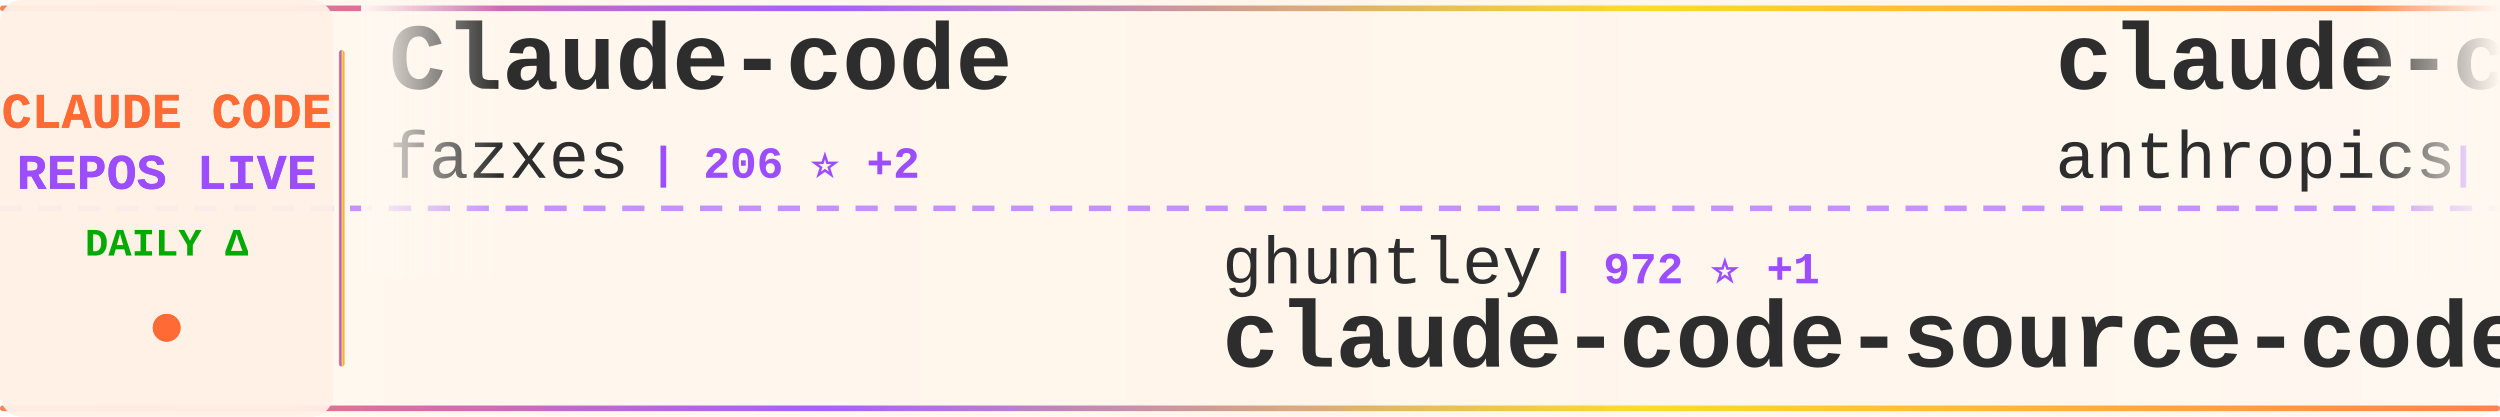
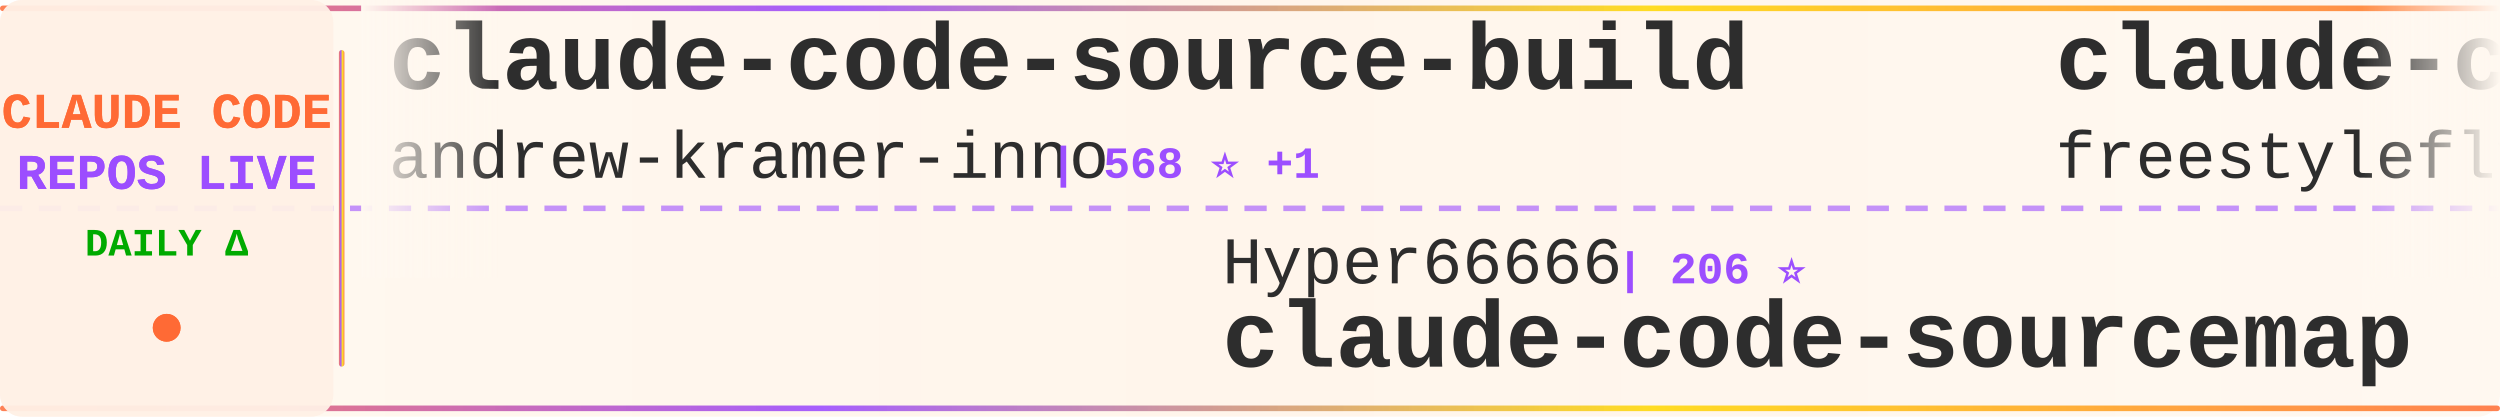
<svg xmlns="http://www.w3.org/2000/svg" width="900" height="150">
  <defs>
    <linearGradient id="tickerBg" x1="0%" y1="0%" x2="100%" y2="0%">
      <stop offset="0%" style="stop-color:#fff8f0;stop-opacity:0.98" />
      <stop offset="50%" style="stop-color:#fff5eb;stop-opacity:1" />
      <stop offset="100%" style="stop-color:#fff8f0;stop-opacity:0.98" />
    </linearGradient>
    <linearGradient id="borderGrad" x1="0%" y1="0%" x2="100%" y2="0%">
      <stop offset="0%" style="stop-color:#FF6B35;stop-opacity:0.85">
        <animate attributeName="stop-opacity" values="0.85;1;0.85" dur="2s" repeatCount="indefinite" />
      </stop>
      <stop offset="33%" style="stop-color:#9C4EFF;stop-opacity:0.9">
        <animate attributeName="stop-opacity" values="0.9;1;0.9" dur="2.2s" repeatCount="indefinite" />
      </stop>
      <stop offset="66%" style="stop-color:#FFD700;stop-opacity:0.85">
        <animate attributeName="stop-opacity" values="0.85;1;0.85" dur="1.8s" repeatCount="indefinite" />
      </stop>
      <stop offset="100%" style="stop-color:#FF6B35;stop-opacity:0.85">
        <animate attributeName="stop-opacity" values="0.85;1;0.85" dur="2s" repeatCount="indefinite" />
      </stop>
    </linearGradient>
    <filter id="textGlow">
      <feGaussianBlur stdDeviation="0.15" result="coloredBlur" />
      <feMerge>
        <feMergeNode in="coloredBlur" />
        <feMergeNode in="SourceGraphic" />
      </feMerge>
    </filter>
    <filter id="metricGlow">
      <feGaussianBlur stdDeviation="0.2" result="coloredBlur" />
      <feMerge>
        <feMergeNode in="coloredBlur" />
        <feMergeNode in="SourceGraphic" />
      </feMerge>
    </filter>
    <linearGradient id="leftFade" x1="0%" y1="0%" x2="100%" y2="0%">
      <stop offset="0%" style="stop-color:#fff8f0;stop-opacity:1" />
      <stop offset="100%" style="stop-color:#fff8f0;stop-opacity:0" />
    </linearGradient>
    <linearGradient id="rightFade" x1="0%" y1="0%" x2="100%" y2="0%">
      <stop offset="0%" style="stop-color:#fff8f0;stop-opacity:0" />
      <stop offset="100%" style="stop-color:#fff8f0;stop-opacity:1" />
    </linearGradient>
  </defs>
  <rect width="900" height="150" fill="url(#tickerBg)" rx="8" />
  <rect x="0" y="2" width="900" height="2" fill="url(#borderGrad)" rx="1" />
  <rect x="0" y="146" width="900" height="2" fill="url(#borderGrad)" rx="1" />
  <line x1="0" y1="75" x2="900" y2="75" stroke="#9C4EFF" stroke-width="2" stroke-dasharray="8 6" opacity="0.6" />
  <rect x="0" y="0" width="120" height="150" fill="#fff0e6" opacity="0.95" rx="8" />
  <text x="60" y="46" font-family="'Courier New', monospace" font-size="18" font-weight="bold" fill="#FF6B35" text-anchor="middle" filter="url(#textGlow)">
    CLAUDE CODE
  </text>
  <text x="60" y="68" font-family="'Courier New', monospace" font-size="18" font-weight="bold" fill="#9C4EFF" text-anchor="middle" filter="url(#textGlow)">
    REPOS LIVE
  </text>
  <text x="60" y="92" font-family="'Courier New', monospace" font-size="14" font-weight="bold" fill="#00aa00" text-anchor="middle">
    DAILY Δ
  </text>
  <circle cx="60" cy="118" r="5" fill="#FF6B35" filter="url(#metricGlow)">
    <animate attributeName="r" values="4;6;4" dur="1.5s" repeatCount="indefinite" />
    <animate attributeName="opacity" values="0.6;1;0.6" dur="1.5s" repeatCount="indefinite" />
  </circle>
  <rect x="122" y="18" width="2" height="114" fill="url(#borderGrad)" rx="1" />
  <clipPath id="tickerClip">
    <rect x="130" y="0" width="770" height="150" />
  </clipPath>
  <g clip-path="url(#tickerClip)">
    <g id="tickerItems">
      <animateTransform attributeName="transform" attributeType="XML" type="translate" from="0 0" to="-3000 0" dur="54s" repeatCount="indefinite" />
      <g transform="translate(0, 0)">
-         <text x="140" y="32" font-family="'Courier New', monospace" font-size="34" font-weight="bold" fill="#2d2d2d">Claude-code</text>
-         <text x="140" y="64" font-family="'Courier New', monospace" font-size="24" font-weight="normal" fill="#2d2d2d" opacity="1.0">fazxes</text>
-         <text x="234" y="64" font-family="'Courier New', monospace" font-size="16" font-weight="bold" fill="#9C4EFF"> | 206 ⭐ +2</text>
+         <text x="140" y="32" font-family="'Courier New', monospace" font-size="34" font-weight="bold" fill="#2d2d2d">claude-code-source-build</text>
+         <text x="140" y="64" font-family="'Courier New', monospace" font-size="24" font-weight="normal" fill="#2d2d2d" opacity="1.0">andrew-kramer-inno</text>
+         <text x="378" y="64" font-family="'Courier New', monospace" font-size="16" font-weight="bold" fill="#9C4EFF"> | 568 ⭐ +1</text>
      </g>
      <g transform="translate(300, 0)">
-         <text x="140" y="102" font-family="'Courier New', monospace" font-size="24" font-weight="normal" fill="#2d2d2d" opacity="1.0">ghuntley</text>
-         <text x="258" y="102" font-family="'Courier New', monospace" font-size="16" font-weight="bold" fill="#9C4EFF"> | 972 ⭐ +1</text>
-         <text x="140" y="132" font-family="'Courier New', monospace" font-size="34" font-weight="bold" fill="#2d2d2d">claude-code-source-code-...</text>
+         <text x="140" y="102" font-family="'Courier New', monospace" font-size="24" font-weight="normal" fill="#2d2d2d" opacity="1.0">Hyper66666</text>
+         <text x="282" y="102" font-family="'Courier New', monospace" font-size="16" font-weight="bold" fill="#9C4EFF"> | 206 ⭐</text>
+         <text x="140" y="132" font-family="'Courier New', monospace" font-size="34" font-weight="bold" fill="#2d2d2d">claude-code-sourcemap</text>
      </g>
      <g transform="translate(600, 0)">
+         <text x="140" y="32" font-family="'Courier New', monospace" font-size="34" font-weight="bold" fill="#2d2d2d">claude-code</text>
+         <text x="140" y="64" font-family="'Courier New', monospace" font-size="24" font-weight="normal" fill="#2d2d2d" opacity="1.0">freestylefly</text>
+         <text x="306" y="64" font-family="'Courier New', monospace" font-size="16" font-weight="bold" fill="#9C4EFF"> | 120 ⭐ +1</text>
+       </g>
+       <g transform="translate(900, 0)">
+         <text x="140" y="102" font-family="'Courier New', monospace" font-size="24" font-weight="normal" fill="#2d2d2d" opacity="1.0">chiragjoshi12</text>
+         <text x="318" y="102" font-family="'Courier New', monospace" font-size="16" font-weight="bold" fill="#9C4EFF"> | 187 ⭐</text>
+         <text x="140" y="132" font-family="'Courier New', monospace" font-size="34" font-weight="bold" fill="#2d2d2d">claude-code</text>
+       </g>
+       <g transform="translate(1200, 0)">
+         <text x="140" y="32" font-family="'Courier New', monospace" font-size="34" font-weight="bold" fill="#2d2d2d">claude-code-settings</text>
+         <text x="140" y="64" font-family="'Courier New', monospace" font-size="24" font-weight="normal" fill="#2d2d2d" opacity="1.0">feiskyer</text>
+         <text x="258" y="64" font-family="'Courier New', monospace" font-size="16" font-weight="bold" fill="#9C4EFF"> | 1.4K ⭐ +4</text>
+       </g>
+       <g transform="translate(1500, 0)">
+         <text x="140" y="102" font-family="'Courier New', monospace" font-size="24" font-weight="normal" fill="#2d2d2d" opacity="1.0">jarmuine</text>
+         <text x="258" y="102" font-family="'Courier New', monospace" font-size="16" font-weight="bold" fill="#9C4EFF"> | 2.0K ⭐ +1</text>
+         <text x="140" y="132" font-family="'Courier New', monospace" font-size="34" font-weight="bold" fill="#2d2d2d">claude-code</text>
+       </g>
+       <g transform="translate(1800, 0)">
+         <text x="140" y="32" font-family="'Courier New', monospace" font-size="34" font-weight="bold" fill="#2d2d2d">everything-claude-code</text>
+         <text x="140" y="64" font-family="'Courier New', monospace" font-size="24" font-weight="normal" fill="#2d2d2d" opacity="1.0">affaan-m</text>
+         <text x="258" y="64" font-family="'Courier New', monospace" font-size="16" font-weight="bold" fill="#9C4EFF"> | 157.4K ⭐ +1.4K</text>
+       </g>
+       <g transform="translate(2100, 0)">
+         <text x="140" y="102" font-family="'Courier New', monospace" font-size="24" font-weight="normal" fill="#2d2d2d" opacity="1.0">VineeTagarwaL-code</text>
+         <text x="378" y="102" font-family="'Courier New', monospace" font-size="16" font-weight="bold" fill="#9C4EFF"> | 272 ⭐</text>
+         <text x="140" y="132" font-family="'Courier New', monospace" font-size="34" font-weight="bold" fill="#2d2d2d">claude-code</text>
+       </g>
+       <g transform="translate(2400, 0)">
        <text x="140" y="32" font-family="'Courier New', monospace" font-size="34" font-weight="bold" fill="#2d2d2d">claude-code-security-rev...</text>
        <text x="140" y="64" font-family="'Courier New', monospace" font-size="24" font-weight="normal" fill="#2d2d2d" opacity="1.0">anthropics</text>
-         <text x="282" y="64" font-family="'Courier New', monospace" font-size="16" font-weight="bold" fill="#9C4EFF"> | 4.3K ⭐ +17</text>
-       </g>
-       <g transform="translate(900, 0)">
-         <text x="140" y="102" font-family="'Courier New', monospace" font-size="24" font-weight="normal" fill="#2d2d2d" opacity="1.0">VoltAgent</text>
-         <text x="270" y="102" font-family="'Courier New', monospace" font-size="16" font-weight="bold" fill="#9C4EFF"> | 17.4K ⭐ +101</text>
-         <text x="140" y="132" font-family="'Courier New', monospace" font-size="34" font-weight="bold" fill="#2d2d2d">awesome-claude-code-suba...</text>
-       </g>
-       <g transform="translate(1200, 0)">
-         <text x="140" y="32" font-family="'Courier New', monospace" font-size="34" font-weight="bold" fill="#2d2d2d">antigravity-awesome-skil...</text>
-         <text x="140" y="64" font-family="'Courier New', monospace" font-size="24" font-weight="normal" fill="#2d2d2d" opacity="1.0">sickn33</text>
-         <text x="246" y="64" font-family="'Courier New', monospace" font-size="16" font-weight="bold" fill="#9C4EFF"> | 33.2K ⭐ +221</text>
-       </g>
-       <g transform="translate(1500, 0)">
-         <text x="140" y="102" font-family="'Courier New', monospace" font-size="24" font-weight="normal" fill="#2d2d2d" opacity="1.0">eyaltoledano</text>
-         <text x="306" y="102" font-family="'Courier New', monospace" font-size="16" font-weight="bold" fill="#9C4EFF"> | 26.6K ⭐ +16</text>
-         <text x="140" y="132" font-family="'Courier New', monospace" font-size="34" font-weight="bold" fill="#2d2d2d">claude-task-master</text>
-       </g>
-       <g transform="translate(1800, 0)">
-         <text x="140" y="32" font-family="'Courier New', monospace" font-size="34" font-weight="bold" fill="#2d2d2d">claude-code-guide</text>
-         <text x="140" y="64" font-family="'Courier New', monospace" font-size="24" font-weight="normal" fill="#2d2d2d" opacity="1.0">Cranot</text>
-         <text x="234" y="64" font-family="'Courier New', monospace" font-size="16" font-weight="bold" fill="#9C4EFF"> | 2.6K ⭐ +6</text>
-       </g>
-       <g transform="translate(2100, 0)">
-         <text x="140" y="102" font-family="'Courier New', monospace" font-size="24" font-weight="normal" fill="#2d2d2d" opacity="1.0">1rgs</text>
-         <text x="210" y="102" font-family="'Courier New', monospace" font-size="16" font-weight="bold" fill="#9C4EFF"> | 3.4K ⭐ +4</text>
-         <text x="140" y="132" font-family="'Courier New', monospace" font-size="34" font-weight="bold" fill="#2d2d2d">claude-code-proxy</text>
-       </g>
-       <g transform="translate(2400, 0)">
-         <text x="140" y="32" font-family="'Courier New', monospace" font-size="34" font-weight="bold" fill="#2d2d2d">claude-code-hub</text>
-         <text x="140" y="64" font-family="'Courier New', monospace" font-size="24" font-weight="normal" fill="#2d2d2d" opacity="1.0">ding113</text>
-         <text x="246" y="64" font-family="'Courier New', monospace" font-size="16" font-weight="bold" fill="#9C4EFF"> | 2.5K ⭐ +28</text>
+         <text x="282" y="64" font-family="'Courier New', monospace" font-size="16" font-weight="bold" fill="#9C4EFF"> | 4.3K ⭐ +15</text>
      </g>
      <g transform="translate(2700, 0)">
-         <text x="140" y="102" font-family="'Courier New', monospace" font-size="24" font-weight="normal" fill="#2d2d2d" opacity="1.0">rohitg00</text>
-         <text x="258" y="102" font-family="'Courier New', monospace" font-size="16" font-weight="bold" fill="#9C4EFF"> | 1.3K ⭐ +22</text>
-         <text x="140" y="132" font-family="'Courier New', monospace" font-size="34" font-weight="bold" fill="#2d2d2d">awesome-claude-code-tool...</text>
+         <text x="140" y="102" font-family="'Courier New', monospace" font-size="24" font-weight="normal" fill="#2d2d2d" opacity="1.0">fazxes</text>
+         <text x="234" y="102" font-family="'Courier New', monospace" font-size="16" font-weight="bold" fill="#9C4EFF"> | 206 ⭐</text>
+         <text x="140" y="132" font-family="'Courier New', monospace" font-size="34" font-weight="bold" fill="#2d2d2d">Claude-code</text>
      </g>
      <g transform="translate(3000, 0)">
-         <text x="140" y="32" font-family="'Courier New', monospace" font-size="34" font-weight="bold" fill="#2d2d2d">Claude-code</text>
-         <text x="140" y="64" font-family="'Courier New', monospace" font-size="24" font-weight="normal" fill="#2d2d2d" opacity="1.0">fazxes</text>
-         <text x="234" y="64" font-family="'Courier New', monospace" font-size="16" font-weight="bold" fill="#9C4EFF"> | 206 ⭐ +2</text>
+         <text x="140" y="32" font-family="'Courier New', monospace" font-size="34" font-weight="bold" fill="#2d2d2d">claude-code-source-build</text>
+         <text x="140" y="64" font-family="'Courier New', monospace" font-size="24" font-weight="normal" fill="#2d2d2d" opacity="1.0">andrew-kramer-inno</text>
+         <text x="378" y="64" font-family="'Courier New', monospace" font-size="16" font-weight="bold" fill="#9C4EFF"> | 568 ⭐ +1</text>
      </g>
      <g transform="translate(3300, 0)">
-         <text x="140" y="102" font-family="'Courier New', monospace" font-size="24" font-weight="normal" fill="#2d2d2d" opacity="1.0">ghuntley</text>
-         <text x="258" y="102" font-family="'Courier New', monospace" font-size="16" font-weight="bold" fill="#9C4EFF"> | 972 ⭐ +1</text>
-         <text x="140" y="132" font-family="'Courier New', monospace" font-size="34" font-weight="bold" fill="#2d2d2d">claude-code-source-code-...</text>
+         <text x="140" y="102" font-family="'Courier New', monospace" font-size="24" font-weight="normal" fill="#2d2d2d" opacity="1.0">Hyper66666</text>
+         <text x="282" y="102" font-family="'Courier New', monospace" font-size="16" font-weight="bold" fill="#9C4EFF"> | 206 ⭐</text>
+         <text x="140" y="132" font-family="'Courier New', monospace" font-size="34" font-weight="bold" fill="#2d2d2d">claude-code-sourcemap</text>
      </g>
      <g transform="translate(3600, 0)">
-         <text x="140" y="32" font-family="'Courier New', monospace" font-size="34" font-weight="bold" fill="#2d2d2d">claude-code-security-rev...</text>
-         <text x="140" y="64" font-family="'Courier New', monospace" font-size="24" font-weight="normal" fill="#2d2d2d" opacity="1.0">anthropics</text>
-         <text x="282" y="64" font-family="'Courier New', monospace" font-size="16" font-weight="bold" fill="#9C4EFF"> | 4.3K ⭐ +17</text>
+         <text x="140" y="32" font-family="'Courier New', monospace" font-size="34" font-weight="bold" fill="#2d2d2d">claude-code</text>
+         <text x="140" y="64" font-family="'Courier New', monospace" font-size="24" font-weight="normal" fill="#2d2d2d" opacity="1.0">freestylefly</text>
+         <text x="306" y="64" font-family="'Courier New', monospace" font-size="16" font-weight="bold" fill="#9C4EFF"> | 120 ⭐ +1</text>
      </g>
      <g transform="translate(3900, 0)">
-         <text x="140" y="102" font-family="'Courier New', monospace" font-size="24" font-weight="normal" fill="#2d2d2d" opacity="1.0">VoltAgent</text>
-         <text x="270" y="102" font-family="'Courier New', monospace" font-size="16" font-weight="bold" fill="#9C4EFF"> | 17.4K ⭐ +101</text>
-         <text x="140" y="132" font-family="'Courier New', monospace" font-size="34" font-weight="bold" fill="#2d2d2d">awesome-claude-code-suba...</text>
+         <text x="140" y="102" font-family="'Courier New', monospace" font-size="24" font-weight="normal" fill="#2d2d2d" opacity="1.0">chiragjoshi12</text>
+         <text x="318" y="102" font-family="'Courier New', monospace" font-size="16" font-weight="bold" fill="#9C4EFF"> | 187 ⭐</text>
+         <text x="140" y="132" font-family="'Courier New', monospace" font-size="34" font-weight="bold" fill="#2d2d2d">claude-code</text>
      </g>
    </g>
  </g>
  <rect x="130" y="0" width="50" height="100" fill="url(#leftFade)" />
  <rect x="850" y="0" width="50" height="100" fill="url(#rightFade)" />
</svg>
